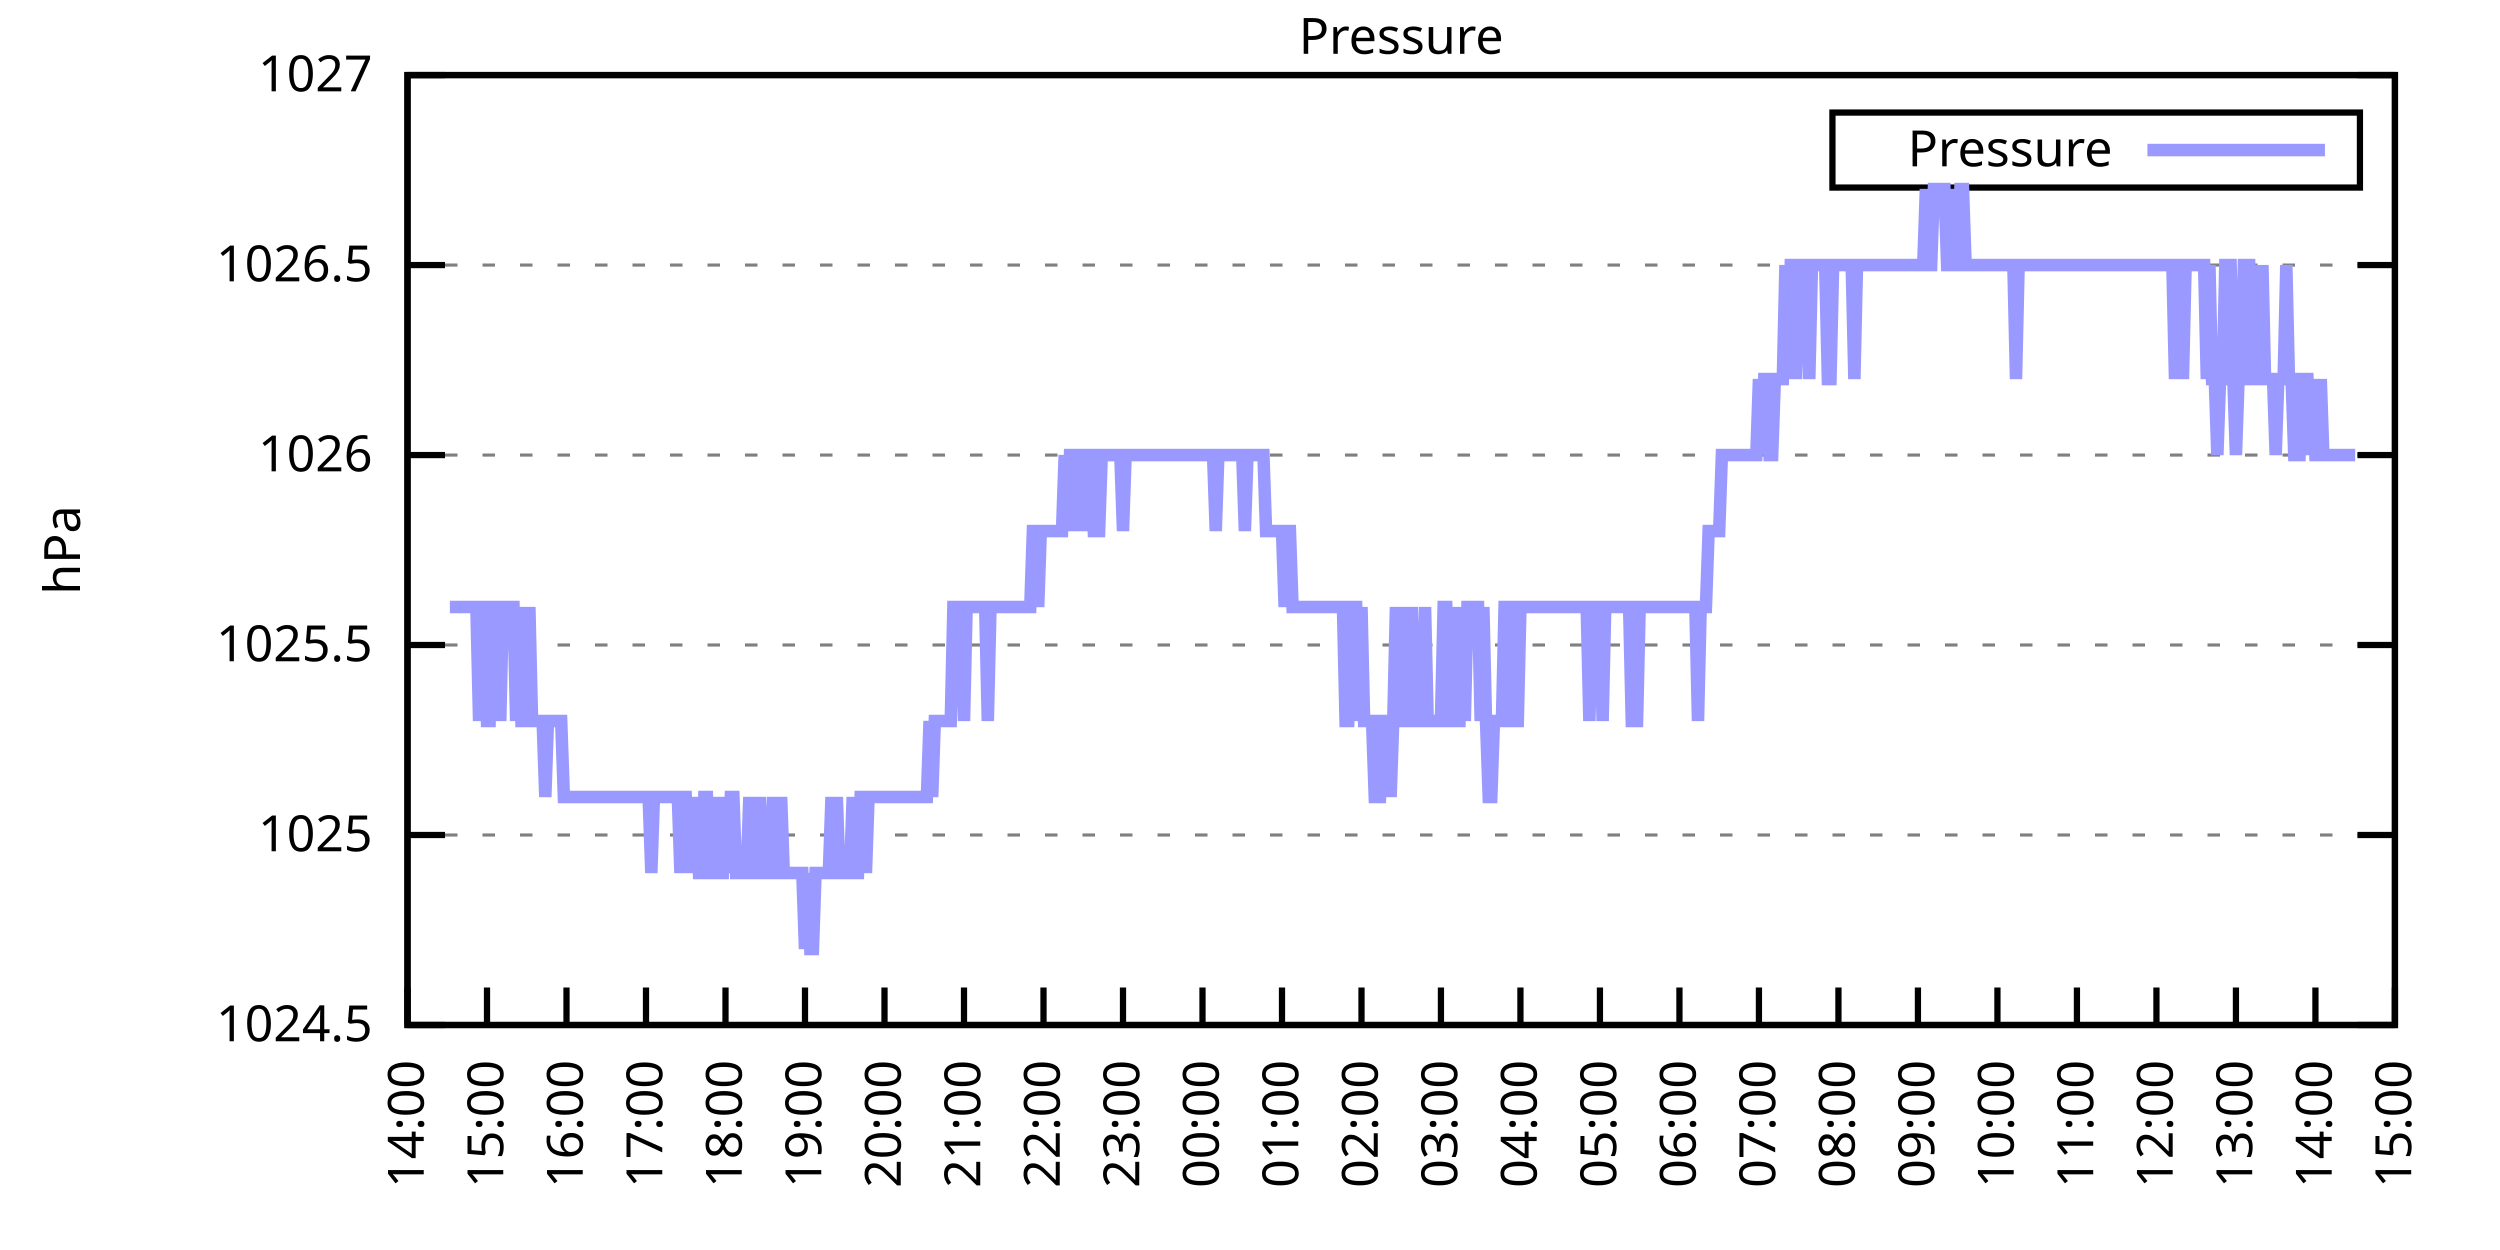
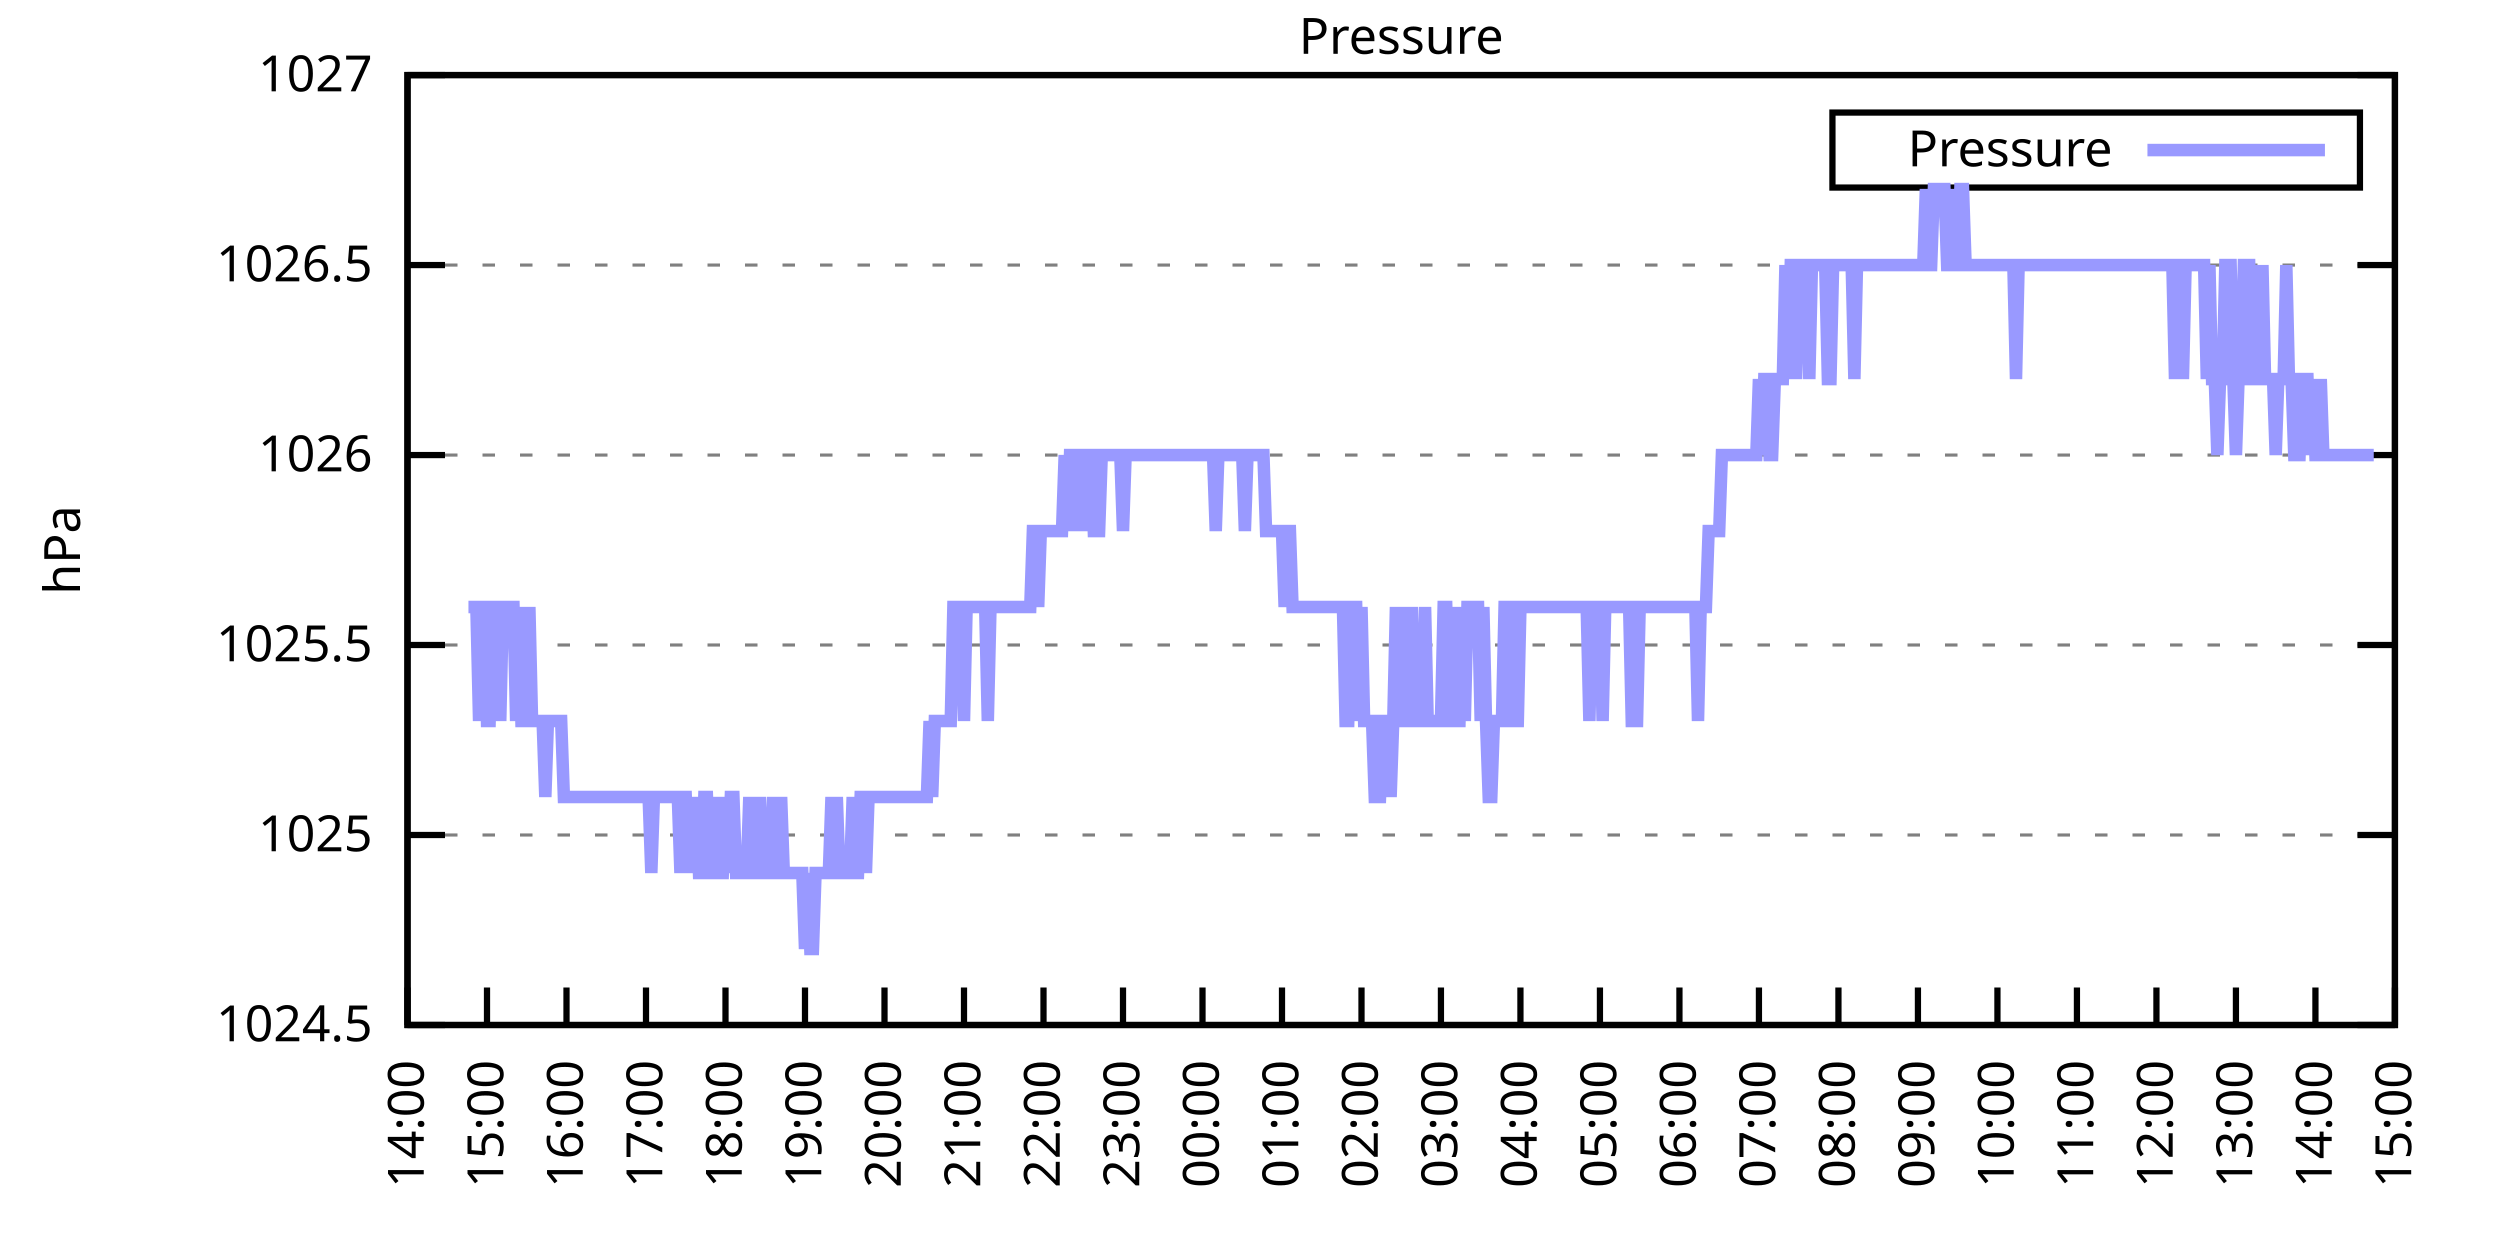
<svg xmlns="http://www.w3.org/2000/svg" xmlns:xlink="http://www.w3.org/1999/xlink" width="400" height="200" viewBox="0 0 400 200">
  <g id="gnuplot_canvas">
    <rect x="0" y="0" width="400" height="200" fill="none" />
    <defs>
      <circle id="gpDot" r="0.5" stroke-width="0.5" stroke="currentColor" />
      <path id="gpPt0" stroke-width="0.333" stroke="currentColor" d="M-1,0 h2 M0,-1 v2" />
      <path id="gpPt1" stroke-width="0.333" stroke="currentColor" d="M-1,-1 L1,1 M1,-1 L-1,1" />
      <path id="gpPt2" stroke-width="0.333" stroke="currentColor" d="M-1,0 L1,0 M0,-1 L0,1 M-1,-1 L1,1 M-1,1 L1,-1" />
      <rect id="gpPt3" stroke-width="0.333" stroke="currentColor" x="-1" y="-1" width="2" height="2" />
      <rect id="gpPt4" stroke-width="0.333" stroke="currentColor" fill="currentColor" x="-1" y="-1" width="2" height="2" />
      <circle id="gpPt5" stroke-width="0.333" stroke="currentColor" cx="0" cy="0" r="1" />
      <use xlink:href="#gpPt5" id="gpPt6" fill="currentColor" stroke="none" />
      <path id="gpPt7" stroke-width="0.333" stroke="currentColor" d="M0,-1.33 L-1.33,0.67 L1.33,0.67 z" />
      <use xlink:href="#gpPt7" id="gpPt8" fill="currentColor" stroke="none" />
      <use xlink:href="#gpPt7" id="gpPt9" stroke="currentColor" transform="rotate(180)" />
      <use xlink:href="#gpPt9" id="gpPt10" fill="currentColor" stroke="none" />
      <use xlink:href="#gpPt3" id="gpPt11" stroke="currentColor" transform="rotate(45)" />
      <use xlink:href="#gpPt11" id="gpPt12" fill="currentColor" stroke="none" />
      <path id="gpPt13" stroke-width="0.333" stroke="currentColor" d="M0,1.330 L1.265,0.411 L0.782,-1.067 L-0.782,-1.076 L-1.265,0.411 z" />
      <use xlink:href="#gpPt13" id="gpPt14" fill="currentColor" stroke="none" />
      <filter id="textbox" filterUnits="objectBoundingBox" x="0" y="0" height="1" width="1">
        <feFlood flood-color="white" flood-opacity="1" result="bgnd" />
        <feComposite in="SourceGraphic" in2="bgnd" operator="atop" />
      </filter>
      <filter id="greybox" filterUnits="objectBoundingBox" x="0" y="0" height="1" width="1">
        <feFlood flood-color="lightgrey" flood-opacity="1" result="grey" />
        <feComposite in="SourceGraphic" in2="grey" operator="atop" />
      </filter>
    </defs>
    <g fill="none" color="white" stroke="currentColor" stroke-width="1.00" stroke-linecap="butt" stroke-linejoin="miter">
</g>
    <g fill="none" color="black" stroke="currentColor" stroke-width="1.00" stroke-linecap="butt" stroke-linejoin="miter">
      <g stroke="none" shape-rendering="crispEdges">
        <polygon fill="rgb(255, 255, 255)" points="65.20,164.00 383.18,164.00 383.18,12.02 65.20,12.02 " />
      </g>
    </g>
    <g fill="none" color="black" stroke="currentColor" stroke-width="1.00" stroke-linecap="butt" stroke-linejoin="miter">
</g>
    <g fill="none" color="black" stroke="black" stroke-width="0.50" stroke-linecap="butt" stroke-linejoin="miter">
</g>
    <g fill="none" color="gray" stroke="currentColor" stroke-width="0.50" stroke-linecap="butt" stroke-linejoin="miter">
      <path stroke="gray" stroke-dasharray="2,4" class="gridline" d="M65.20,164.00 L383.19,164.00  " />
    </g>
    <g fill="none" color="gray" stroke="gray" stroke-width="1.00" stroke-linecap="butt" stroke-linejoin="miter">
</g>
    <g fill="none" color="black" stroke="currentColor" stroke-width="1.00" stroke-linecap="butt" stroke-linejoin="miter">
      <path stroke="black" d="M65.20,164.00 L71.20,164.00 M383.19,164.00 L377.19,164.00  " />
      <g transform="translate(59.60,166.60)" stroke="none" fill="black" font-family="Sans" font-size="8.00" text-anchor="end">
        <text>
          <tspan font-family="Sans"> 1024.5</tspan>
        </text>
      </g>
    </g>
    <g fill="none" color="black" stroke="currentColor" stroke-width="1.00" stroke-linecap="butt" stroke-linejoin="miter">
</g>
    <g fill="none" color="black" stroke="black" stroke-width="0.50" stroke-linecap="butt" stroke-linejoin="miter">
</g>
    <g fill="none" color="gray" stroke="currentColor" stroke-width="0.50" stroke-linecap="butt" stroke-linejoin="miter">
      <path stroke="gray" stroke-dasharray="2,4" class="gridline" d="M65.20,133.60 L383.19,133.60  " />
    </g>
    <g fill="none" color="gray" stroke="gray" stroke-width="1.00" stroke-linecap="butt" stroke-linejoin="miter">
</g>
    <g fill="none" color="black" stroke="currentColor" stroke-width="1.00" stroke-linecap="butt" stroke-linejoin="miter">
      <path stroke="black" d="M65.20,133.60 L71.20,133.60 M383.19,133.60 L377.19,133.60  " />
      <g transform="translate(59.60,136.20)" stroke="none" fill="black" font-family="Sans" font-size="8.00" text-anchor="end">
        <text>
          <tspan font-family="Sans"> 1025</tspan>
        </text>
      </g>
    </g>
    <g fill="none" color="black" stroke="currentColor" stroke-width="1.00" stroke-linecap="butt" stroke-linejoin="miter">
</g>
    <g fill="none" color="black" stroke="black" stroke-width="0.50" stroke-linecap="butt" stroke-linejoin="miter">
</g>
    <g fill="none" color="gray" stroke="currentColor" stroke-width="0.50" stroke-linecap="butt" stroke-linejoin="miter">
      <path stroke="gray" stroke-dasharray="2,4" class="gridline" d="M65.20,103.20 L383.19,103.20  " />
    </g>
    <g fill="none" color="gray" stroke="gray" stroke-width="1.00" stroke-linecap="butt" stroke-linejoin="miter">
</g>
    <g fill="none" color="black" stroke="currentColor" stroke-width="1.00" stroke-linecap="butt" stroke-linejoin="miter">
      <path stroke="black" d="M65.20,103.20 L71.20,103.20 M383.19,103.20 L377.19,103.20  " />
      <g transform="translate(59.60,105.80)" stroke="none" fill="black" font-family="Sans" font-size="8.00" text-anchor="end">
        <text>
          <tspan font-family="Sans"> 1025.5</tspan>
        </text>
      </g>
    </g>
    <g fill="none" color="black" stroke="currentColor" stroke-width="1.00" stroke-linecap="butt" stroke-linejoin="miter">
</g>
    <g fill="none" color="black" stroke="black" stroke-width="0.50" stroke-linecap="butt" stroke-linejoin="miter">
</g>
    <g fill="none" color="gray" stroke="currentColor" stroke-width="0.50" stroke-linecap="butt" stroke-linejoin="miter">
      <path stroke="gray" stroke-dasharray="2,4" class="gridline" d="M65.20,72.81 L383.19,72.81  " />
    </g>
    <g fill="none" color="gray" stroke="gray" stroke-width="1.00" stroke-linecap="butt" stroke-linejoin="miter">
</g>
    <g fill="none" color="black" stroke="currentColor" stroke-width="1.00" stroke-linecap="butt" stroke-linejoin="miter">
      <path stroke="black" d="M65.20,72.81 L71.20,72.81 M383.19,72.81 L377.19,72.81  " />
      <g transform="translate(59.60,75.41)" stroke="none" fill="black" font-family="Sans" font-size="8.00" text-anchor="end">
        <text>
          <tspan font-family="Sans"> 1026</tspan>
        </text>
      </g>
    </g>
    <g fill="none" color="black" stroke="currentColor" stroke-width="1.00" stroke-linecap="butt" stroke-linejoin="miter">
</g>
    <g fill="none" color="black" stroke="black" stroke-width="0.50" stroke-linecap="butt" stroke-linejoin="miter">
</g>
    <g fill="none" color="gray" stroke="currentColor" stroke-width="0.50" stroke-linecap="butt" stroke-linejoin="miter">
      <path stroke="gray" stroke-dasharray="2,4" class="gridline" d="M65.20,42.41 L383.19,42.41  " />
    </g>
    <g fill="none" color="gray" stroke="gray" stroke-width="1.00" stroke-linecap="butt" stroke-linejoin="miter">
</g>
    <g fill="none" color="black" stroke="currentColor" stroke-width="1.00" stroke-linecap="butt" stroke-linejoin="miter">
      <path stroke="black" d="M65.20,42.41 L71.20,42.41 M383.19,42.41 L377.19,42.41  " />
      <g transform="translate(59.60,45.01)" stroke="none" fill="black" font-family="Sans" font-size="8.00" text-anchor="end">
        <text>
          <tspan font-family="Sans"> 1026.5</tspan>
        </text>
      </g>
    </g>
    <g fill="none" color="black" stroke="currentColor" stroke-width="1.00" stroke-linecap="butt" stroke-linejoin="miter">
</g>
    <g fill="none" color="black" stroke="black" stroke-width="0.50" stroke-linecap="butt" stroke-linejoin="miter">
</g>
    <g fill="none" color="gray" stroke="currentColor" stroke-width="0.50" stroke-linecap="butt" stroke-linejoin="miter">
      <path stroke="gray" stroke-dasharray="2,4" class="gridline" d="M65.20,12.01 L383.19,12.01  " />
    </g>
    <g fill="none" color="gray" stroke="gray" stroke-width="1.00" stroke-linecap="butt" stroke-linejoin="miter">
</g>
    <g fill="none" color="black" stroke="currentColor" stroke-width="1.00" stroke-linecap="butt" stroke-linejoin="miter">
      <path stroke="black" d="M65.20,12.01 L71.20,12.01 M383.19,12.01 L377.19,12.01  " />
      <g transform="translate(59.60,14.61)" stroke="none" fill="black" font-family="Sans" font-size="8.00" text-anchor="end">
        <text>
          <tspan font-family="Sans"> 1027</tspan>
        </text>
      </g>
    </g>
    <g fill="none" color="black" stroke="currentColor" stroke-width="1.00" stroke-linecap="butt" stroke-linejoin="miter">
      <path stroke="black" d="M65.20,164.00 L65.20,158.00  " />
      <g transform="translate(67.80,169.60) rotate(270.00)" stroke="none" fill="black" font-family="Sans" font-size="8.00" text-anchor="end">
        <text>
          <tspan font-family="Sans">14:00</tspan>
        </text>
      </g>
    </g>
    <g fill="none" color="black" stroke="currentColor" stroke-width="1.00" stroke-linecap="butt" stroke-linejoin="miter">
      <path stroke="black" d="M77.92,164.00 L77.92,158.00  " />
      <g transform="translate(80.52,169.60) rotate(270.00)" stroke="none" fill="black" font-family="Sans" font-size="8.00" text-anchor="end">
        <text>
          <tspan font-family="Sans">15:00</tspan>
        </text>
      </g>
    </g>
    <g fill="none" color="black" stroke="currentColor" stroke-width="1.00" stroke-linecap="butt" stroke-linejoin="miter">
      <path stroke="black" d="M90.64,164.00 L90.64,158.00  " />
      <g transform="translate(93.24,169.60) rotate(270.00)" stroke="none" fill="black" font-family="Sans" font-size="8.00" text-anchor="end">
        <text>
          <tspan font-family="Sans">16:00</tspan>
        </text>
      </g>
    </g>
    <g fill="none" color="black" stroke="currentColor" stroke-width="1.00" stroke-linecap="butt" stroke-linejoin="miter">
      <path stroke="black" d="M103.36,164.00 L103.36,158.00  " />
      <g transform="translate(105.96,169.60) rotate(270.00)" stroke="none" fill="black" font-family="Sans" font-size="8.00" text-anchor="end">
        <text>
          <tspan font-family="Sans">17:00</tspan>
        </text>
      </g>
    </g>
    <g fill="none" color="black" stroke="currentColor" stroke-width="1.00" stroke-linecap="butt" stroke-linejoin="miter">
      <path stroke="black" d="M116.08,164.00 L116.08,158.00  " />
      <g transform="translate(118.68,169.60) rotate(270.00)" stroke="none" fill="black" font-family="Sans" font-size="8.00" text-anchor="end">
        <text>
          <tspan font-family="Sans">18:00</tspan>
        </text>
      </g>
    </g>
    <g fill="none" color="black" stroke="currentColor" stroke-width="1.00" stroke-linecap="butt" stroke-linejoin="miter">
      <path stroke="black" d="M128.80,164.00 L128.80,158.00  " />
      <g transform="translate(131.40,169.60) rotate(270.00)" stroke="none" fill="black" font-family="Sans" font-size="8.00" text-anchor="end">
        <text>
          <tspan font-family="Sans">19:00</tspan>
        </text>
      </g>
    </g>
    <g fill="none" color="black" stroke="currentColor" stroke-width="1.00" stroke-linecap="butt" stroke-linejoin="miter">
      <path stroke="black" d="M141.52,164.00 L141.52,158.00  " />
      <g transform="translate(144.12,169.60) rotate(270.00)" stroke="none" fill="black" font-family="Sans" font-size="8.00" text-anchor="end">
        <text>
          <tspan font-family="Sans">20:00</tspan>
        </text>
      </g>
    </g>
    <g fill="none" color="black" stroke="currentColor" stroke-width="1.00" stroke-linecap="butt" stroke-linejoin="miter">
      <path stroke="black" d="M154.24,164.00 L154.24,158.00  " />
      <g transform="translate(156.84,169.60) rotate(270.00)" stroke="none" fill="black" font-family="Sans" font-size="8.00" text-anchor="end">
        <text>
          <tspan font-family="Sans">21:00</tspan>
        </text>
      </g>
    </g>
    <g fill="none" color="black" stroke="currentColor" stroke-width="1.00" stroke-linecap="butt" stroke-linejoin="miter">
      <path stroke="black" d="M166.96,164.00 L166.96,158.00  " />
      <g transform="translate(169.56,169.60) rotate(270.00)" stroke="none" fill="black" font-family="Sans" font-size="8.00" text-anchor="end">
        <text>
          <tspan font-family="Sans">22:00</tspan>
        </text>
      </g>
    </g>
    <g fill="none" color="black" stroke="currentColor" stroke-width="1.00" stroke-linecap="butt" stroke-linejoin="miter">
      <path stroke="black" d="M179.68,164.00 L179.68,158.00  " />
      <g transform="translate(182.28,169.60) rotate(270.00)" stroke="none" fill="black" font-family="Sans" font-size="8.00" text-anchor="end">
        <text>
          <tspan font-family="Sans">23:00</tspan>
        </text>
      </g>
    </g>
    <g fill="none" color="black" stroke="currentColor" stroke-width="1.00" stroke-linecap="butt" stroke-linejoin="miter">
      <path stroke="black" d="M192.40,164.00 L192.40,158.00  " />
      <g transform="translate(195.00,169.60) rotate(270.00)" stroke="none" fill="black" font-family="Sans" font-size="8.00" text-anchor="end">
        <text>
          <tspan font-family="Sans">00:00</tspan>
        </text>
      </g>
    </g>
    <g fill="none" color="black" stroke="currentColor" stroke-width="1.00" stroke-linecap="butt" stroke-linejoin="miter">
      <path stroke="black" d="M205.12,164.00 L205.12,158.00  " />
      <g transform="translate(207.72,169.60) rotate(270.00)" stroke="none" fill="black" font-family="Sans" font-size="8.00" text-anchor="end">
        <text>
          <tspan font-family="Sans">01:00</tspan>
        </text>
      </g>
    </g>
    <g fill="none" color="black" stroke="currentColor" stroke-width="1.00" stroke-linecap="butt" stroke-linejoin="miter">
      <path stroke="black" d="M217.84,164.00 L217.84,158.00  " />
      <g transform="translate(220.44,169.60) rotate(270.00)" stroke="none" fill="black" font-family="Sans" font-size="8.00" text-anchor="end">
        <text>
          <tspan font-family="Sans">02:00</tspan>
        </text>
      </g>
    </g>
    <g fill="none" color="black" stroke="currentColor" stroke-width="1.00" stroke-linecap="butt" stroke-linejoin="miter">
      <path stroke="black" d="M230.55,164.00 L230.55,158.00  " />
      <g transform="translate(233.15,169.60) rotate(270.00)" stroke="none" fill="black" font-family="Sans" font-size="8.00" text-anchor="end">
        <text>
          <tspan font-family="Sans">03:00</tspan>
        </text>
      </g>
    </g>
    <g fill="none" color="black" stroke="currentColor" stroke-width="1.00" stroke-linecap="butt" stroke-linejoin="miter">
      <path stroke="black" d="M243.27,164.00 L243.27,158.00  " />
      <g transform="translate(245.87,169.60) rotate(270.00)" stroke="none" fill="black" font-family="Sans" font-size="8.00" text-anchor="end">
        <text>
          <tspan font-family="Sans">04:00</tspan>
        </text>
      </g>
    </g>
    <g fill="none" color="black" stroke="currentColor" stroke-width="1.00" stroke-linecap="butt" stroke-linejoin="miter">
      <path stroke="black" d="M255.99,164.00 L255.99,158.00  " />
      <g transform="translate(258.59,169.60) rotate(270.00)" stroke="none" fill="black" font-family="Sans" font-size="8.00" text-anchor="end">
        <text>
          <tspan font-family="Sans">05:00</tspan>
        </text>
      </g>
    </g>
    <g fill="none" color="black" stroke="currentColor" stroke-width="1.00" stroke-linecap="butt" stroke-linejoin="miter">
      <path stroke="black" d="M268.71,164.00 L268.71,158.00  " />
      <g transform="translate(271.31,169.60) rotate(270.00)" stroke="none" fill="black" font-family="Sans" font-size="8.00" text-anchor="end">
        <text>
          <tspan font-family="Sans">06:00</tspan>
        </text>
      </g>
    </g>
    <g fill="none" color="black" stroke="currentColor" stroke-width="1.00" stroke-linecap="butt" stroke-linejoin="miter">
      <path stroke="black" d="M281.43,164.00 L281.43,158.00  " />
      <g transform="translate(284.03,169.60) rotate(270.00)" stroke="none" fill="black" font-family="Sans" font-size="8.00" text-anchor="end">
        <text>
          <tspan font-family="Sans">07:00</tspan>
        </text>
      </g>
    </g>
    <g fill="none" color="black" stroke="currentColor" stroke-width="1.00" stroke-linecap="butt" stroke-linejoin="miter">
      <path stroke="black" d="M294.15,164.00 L294.15,158.00  " />
      <g transform="translate(296.75,169.60) rotate(270.00)" stroke="none" fill="black" font-family="Sans" font-size="8.00" text-anchor="end">
        <text>
          <tspan font-family="Sans">08:00</tspan>
        </text>
      </g>
    </g>
    <g fill="none" color="black" stroke="currentColor" stroke-width="1.00" stroke-linecap="butt" stroke-linejoin="miter">
      <path stroke="black" d="M306.87,164.00 L306.87,158.00  " />
      <g transform="translate(309.47,169.60) rotate(270.00)" stroke="none" fill="black" font-family="Sans" font-size="8.00" text-anchor="end">
        <text>
          <tspan font-family="Sans">09:00</tspan>
        </text>
      </g>
    </g>
    <g fill="none" color="black" stroke="currentColor" stroke-width="1.00" stroke-linecap="butt" stroke-linejoin="miter">
      <path stroke="black" d="M319.59,164.00 L319.59,158.00  " />
      <g transform="translate(322.19,169.60) rotate(270.00)" stroke="none" fill="black" font-family="Sans" font-size="8.00" text-anchor="end">
        <text>
          <tspan font-family="Sans">10:00</tspan>
        </text>
      </g>
    </g>
    <g fill="none" color="black" stroke="currentColor" stroke-width="1.00" stroke-linecap="butt" stroke-linejoin="miter">
      <path stroke="black" d="M332.31,164.00 L332.31,158.00  " />
      <g transform="translate(334.91,169.60) rotate(270.00)" stroke="none" fill="black" font-family="Sans" font-size="8.00" text-anchor="end">
        <text>
          <tspan font-family="Sans">11:00</tspan>
        </text>
      </g>
    </g>
    <g fill="none" color="black" stroke="currentColor" stroke-width="1.00" stroke-linecap="butt" stroke-linejoin="miter">
      <path stroke="black" d="M345.03,164.00 L345.03,158.00  " />
      <g transform="translate(347.63,169.60) rotate(270.00)" stroke="none" fill="black" font-family="Sans" font-size="8.00" text-anchor="end">
        <text>
          <tspan font-family="Sans">12:00</tspan>
        </text>
      </g>
    </g>
    <g fill="none" color="black" stroke="currentColor" stroke-width="1.00" stroke-linecap="butt" stroke-linejoin="miter">
      <path stroke="black" d="M357.75,164.00 L357.75,158.00  " />
      <g transform="translate(360.35,169.60) rotate(270.00)" stroke="none" fill="black" font-family="Sans" font-size="8.00" text-anchor="end">
        <text>
          <tspan font-family="Sans">13:00</tspan>
        </text>
      </g>
    </g>
    <g fill="none" color="black" stroke="currentColor" stroke-width="1.00" stroke-linecap="butt" stroke-linejoin="miter">
      <path stroke="black" d="M370.47,164.00 L370.47,158.00  " />
      <g transform="translate(373.07,169.60) rotate(270.00)" stroke="none" fill="black" font-family="Sans" font-size="8.00" text-anchor="end">
        <text>
          <tspan font-family="Sans">14:00</tspan>
        </text>
      </g>
    </g>
    <g fill="none" color="black" stroke="currentColor" stroke-width="1.00" stroke-linecap="butt" stroke-linejoin="miter">
      <path stroke="black" d="M383.19,164.00 L383.19,158.00  " />
      <g transform="translate(385.79,169.60) rotate(270.00)" stroke="none" fill="black" font-family="Sans" font-size="8.00" text-anchor="end">
        <text>
          <tspan font-family="Sans">15:00</tspan>
        </text>
      </g>
    </g>
    <g fill="none" color="black" stroke="currentColor" stroke-width="1.00" stroke-linecap="butt" stroke-linejoin="miter">
</g>
    <g fill="none" color="black" stroke="currentColor" stroke-width="1.00" stroke-linecap="butt" stroke-linejoin="miter">
      <path stroke="black" d="M65.20,12.01 L65.20,164.00 L383.19,164.00 L383.19,12.01 L65.20,12.01 Z  " />
    </g>
    <g fill="none" color="black" stroke="currentColor" stroke-width="1.00" stroke-linecap="butt" stroke-linejoin="miter">
</g>
    <g fill="none" color="black" stroke="currentColor" stroke-width="1.00" stroke-linecap="butt" stroke-linejoin="miter">
      <path stroke="black" d="M293.19,30.01 L293.19,18.01 L377.59,18.01 L377.59,30.01 L293.19,30.01 Z  " />
    </g>
    <g id="Pressure_plot_1">
      <g fill="none" color="white" stroke="black" stroke-width="2.00" stroke-linecap="butt" stroke-linejoin="miter">
</g>
      <g fill="none" color="black" stroke="currentColor" stroke-width="2.00" stroke-linecap="butt" stroke-linejoin="miter">
        <g transform="translate(337.99,26.61)" stroke="none" fill="black" font-family="Sans" font-size="8.00" text-anchor="end">
          <text>
            <tspan font-family="Sans">Pressure</tspan>
          </text>
        </g>
      </g>
      <g fill="none" color="black" stroke="currentColor" stroke-width="2.00" stroke-linecap="butt" stroke-linejoin="miter">
-         <path stroke="rgb(153, 153, 255)" d="M343.59,24.01 L371.99,24.01 M71.98,97.12 L72.41,97.12 L72.83,97.12 L73.26,97.12 L73.68,97.12 L74.10,97.12   L74.53,97.12 L74.95,97.12 L75.38,97.12 L75.80,97.12 L76.22,97.12 L76.65,115.36 L77.07,97.12 L77.50,97.12   L77.92,115.36 L78.34,115.36 L78.77,97.12 L79.19,97.12 L79.62,97.12 L80.04,115.36 L80.46,97.12 L80.89,97.12   L81.31,97.12 L81.74,97.12 L82.16,97.12 L82.58,115.36 L83.01,97.12 L83.43,115.36 L83.86,115.36 L84.28,115.36   L84.70,97.12 L85.13,115.36 L85.55,115.36 L85.98,115.36 L86.40,115.36 L86.82,115.36 L87.25,127.52 L87.67,115.36   L88.10,115.36 L88.52,115.36 L88.94,115.36 L89.37,115.36 L89.79,115.36 L90.22,127.52 L90.64,127.52 L91.06,127.52   L91.49,127.52 L91.91,127.52 L92.34,127.52 L92.76,127.52 L93.18,127.52 L93.61,127.52 L94.03,127.52 L94.46,127.52   L94.88,127.52 L95.30,127.52 L95.73,127.52 L96.15,127.52 L96.58,127.52 L97.00,127.52 L97.42,127.52 L97.85,127.52   L98.27,127.52 L98.69,127.52 L99.12,127.52 L99.54,127.52 L99.97,127.52 L100.39,127.52 L100.81,127.52 L101.24,127.52   L101.66,127.52 L102.09,127.52 L102.51,127.52 L102.93,127.52 L103.36,127.52 L103.78,127.52 L104.21,139.68 L104.63,127.52   L105.05,127.52 L105.48,127.52 L105.90,127.52 L106.33,127.52 L106.75,127.52 L107.17,127.52 L107.60,127.52 L108.02,127.52   L108.45,127.52 L108.87,139.68 L109.29,127.52 L109.72,127.52 L110.14,139.68 L110.57,127.52 L110.99,139.68 L111.41,127.52   L111.84,139.68 L112.26,139.68 L112.69,127.52 L113.11,127.52 L113.53,139.68 L113.96,139.68 L114.38,127.52 L114.81,139.68   L115.23,139.68 L115.65,139.68 L116.08,127.52 L116.50,139.68 L116.93,127.52 L117.35,127.52 L117.77,139.68 L118.20,139.68   L118.62,139.68 L119.05,139.68 L119.47,139.68 L119.89,127.52 L120.32,139.68 L120.74,139.68 L121.17,139.68 L121.59,127.52   L122.01,139.68 L122.44,139.68 L122.86,139.68 L123.29,139.68 L123.71,127.52 L124.13,139.68 L124.56,139.68 L124.98,127.52   L125.41,139.68 L125.83,139.68 L126.25,139.68 L126.68,139.68 L127.10,139.68 L127.53,139.68 L127.95,139.68 L128.37,139.68   L128.80,151.84 L129.22,139.68 L129.65,151.84 L130.07,151.84 L130.49,139.68 L130.92,139.68 L131.34,139.68 L131.77,139.68   L132.19,139.68 L132.61,139.68 L133.04,127.52 L133.46,139.68 L133.89,127.52 L134.31,139.68 L134.73,139.68 L135.16,139.68   L135.58,139.68 L136.01,139.68 L136.43,127.52 L136.85,139.68 L137.28,139.68 L137.70,127.52 L138.13,127.52 L138.55,139.68   L138.97,127.52 L139.40,127.52 L139.82,127.52 L140.25,127.52 L140.67,127.52 L141.09,127.52 L141.52,127.52 L141.94,127.52   L142.37,127.52 L142.79,127.52 L143.21,127.52 L143.64,127.52 L144.06,127.52 L144.49,127.52 L144.91,127.52 L145.33,127.52   L145.76,127.52 L146.18,127.52 L146.61,127.52 L147.03,127.52 L147.45,127.52 L147.88,127.52 L148.30,127.52 L148.73,115.36   L149.15,127.52 L149.57,115.36 L150.00,115.36 L150.42,115.36 L150.85,115.36 L151.27,115.36 L151.69,115.36 L152.12,115.36   L152.54,97.12 L152.97,97.12 L153.39,97.12 L153.81,97.12 L154.24,115.36 L154.66,97.12 L155.09,97.12 L155.51,97.12   L155.93,97.12 L156.36,97.12 L156.78,97.12 L157.21,97.12 L157.63,97.12 L158.05,115.36 L158.48,97.12 L158.90,97.12   L159.33,97.12 L159.75,97.12 L160.17,97.12 L160.60,97.12 L161.02,97.12 L161.44,97.12 L161.87,97.12 L162.29,97.12   L162.72,97.12 L163.14,97.12 L163.56,97.12 L163.99,97.12 L164.41,97.12 L164.84,97.12 L165.26,84.97 L165.68,84.97   L166.11,97.12 L166.53,84.97 L166.96,84.97 L167.38,84.97 L167.80,84.97 L168.23,84.97 L168.65,84.97 L169.08,84.97   L169.50,84.97 L169.92,84.97 L170.35,72.81 L170.77,84.97 L171.20,72.81 L171.62,72.81 L172.04,84.97 L172.47,72.81   L172.89,72.81 L173.32,72.81 L173.74,84.97 L174.16,72.81 L174.59,72.81 L175.01,84.97 L175.44,84.97 L175.86,84.97   L176.28,72.81 L176.71,72.81 L177.13,72.81 L177.56,72.81 L177.98,72.81 L178.40,72.81 L178.83,72.81 L179.25,72.81   L179.68,84.97 L180.10,72.81 L180.52,72.81 L180.95,72.81 L181.37,72.81 L181.80,72.81 L182.22,72.81 L182.64,72.81   L183.07,72.81 L183.49,72.81 L183.92,72.81 L184.34,72.81 L184.76,72.81 L185.19,72.81 L185.61,72.81 L186.04,72.81   L186.46,72.81 L186.88,72.81 L187.31,72.81 L187.73,72.81 L188.16,72.81 L188.58,72.81 L189.00,72.81 L189.43,72.81   L189.85,72.81 L190.28,72.81 L190.70,72.81 L191.12,72.81 L191.55,72.81 L191.97,72.81 L192.40,72.81 L192.82,72.81   L193.24,72.81 L193.67,72.81 L194.09,72.81 L194.52,84.97 L194.94,72.81 L195.36,72.81 L195.79,72.81 L196.21,72.81   L196.64,72.81 L197.06,72.81 L197.48,72.81 L197.91,72.81 L198.33,72.81 L198.76,72.81 L199.18,84.97 L199.60,72.81   L200.03,72.81 L200.45,72.81 L200.88,72.81 L201.30,72.81 L201.72,72.81 L202.15,72.81 L202.57,84.97 L203.00,84.97   L203.42,84.97 L203.84,84.97 L204.27,84.97 L204.69,84.97 L205.12,84.97 L205.54,97.12 L205.96,84.97 L206.39,84.97   L206.81,97.12 L207.24,97.12 L207.66,97.12 L208.08,97.12 L208.51,97.12 L208.93,97.12 L209.36,97.12 L209.78,97.12   L210.20,97.12 L210.63,97.12 L211.05,97.12 L211.48,97.12 L211.90,97.12 L212.32,97.12 L212.75,97.12 L213.17,97.12   L213.60,97.12 L214.02,97.12 L214.44,97.12 L214.87,97.12 L215.29,115.36 L215.72,115.36 L216.14,97.12 L216.56,97.12   L216.99,97.12 L217.41,115.36 L217.84,97.12 L218.26,115.36 L218.68,115.36 L219.11,115.36 L219.53,115.36 L219.96,127.52   L220.38,127.52 L220.80,127.52 L221.23,115.36 L221.65,115.36 L222.08,115.36 L222.50,127.52 L222.92,115.36 L223.35,97.12   L223.77,115.36 L224.20,115.36 L224.62,115.36 L225.04,97.12 L225.47,115.36 L225.89,97.12 L226.31,115.36 L226.74,115.36   L227.16,115.36 L227.59,115.36 L228.01,97.12 L228.43,115.36 L228.86,115.36 L229.28,115.36 L229.71,115.36 L230.13,115.36   L230.55,115.36 L230.98,97.12 L231.40,97.12 L231.83,115.36 L232.25,115.36 L232.67,97.12 L233.10,115.36 L233.52,115.36   L233.95,97.12 L234.37,115.36 L234.79,97.12 L235.22,97.12 L235.64,97.12 L236.07,97.12 L236.49,97.12 L236.91,115.36   L237.34,97.12 L237.76,115.36 L238.19,127.52 L238.61,127.52 L239.03,115.36 L239.46,115.36 L239.88,115.36 L240.31,115.36   L240.73,97.12 L241.15,97.12 L241.58,97.12 L242.00,115.36 L242.43,115.36 L242.85,115.36 L243.27,97.12 L243.70,97.12   L244.12,97.12 L244.55,97.12 L244.97,97.12 L245.39,97.12 L245.82,97.12 L246.24,97.12 L246.67,97.12 L247.09,97.12   L247.51,97.12 L247.94,97.12 L248.36,97.12 L248.79,97.12 L249.21,97.12 L249.63,97.12 L250.06,97.12 L250.48,97.12   L250.91,97.12 L251.33,97.12 L251.75,97.12 L252.18,97.12 L252.60,97.12 L253.03,97.12 L253.45,97.12 L253.87,97.12   L254.30,115.36 L254.72,97.12 L255.15,97.12 L255.57,97.12 L255.99,97.12 L256.42,115.36 L256.84,97.12 L257.27,97.12   L257.69,97.12 L258.11,97.12 L258.54,97.12 L258.96,97.12 L259.39,97.12 L259.81,97.12 L260.23,97.12 L260.66,97.12   L261.08,115.36 L261.51,115.36 L261.93,115.36 L262.35,97.12 L262.78,97.12 L263.20,97.12 L263.63,97.12 L264.05,97.12   L264.47,97.12 L264.90,97.12 L265.32,97.12 L265.75,97.12 L266.17,97.12 L266.59,97.12 L267.02,97.12 L267.44,97.12   L267.87,97.12 L268.29,97.12 L268.71,97.12 L269.14,97.12 L269.56,97.12 L269.99,97.12 L270.41,97.12 L270.83,97.12   L271.26,97.12 L271.68,115.36 L272.11,97.12 L272.53,97.12 L272.95,97.12 L273.38,84.97 L273.80,84.97 L274.23,84.97   L274.65,84.97 L275.07,84.97 L275.50,72.81 L275.92,72.81 L276.35,72.81 L276.77,72.81 L277.19,72.81 L277.62,72.81   L278.04,72.81 L278.47,72.81 L278.89,72.81 L279.31,72.81 L279.74,72.81 L280.16,72.81 L280.59,72.81 L281.01,72.81   L281.43,60.65 L281.86,72.81 L282.28,60.65 L282.71,60.65 L283.13,72.81 L283.55,72.81 L283.98,60.65 L284.40,60.65   L284.83,60.65 L285.25,60.65 L285.67,42.41 L286.10,60.65 L286.52,42.41 L286.95,42.41 L287.37,60.65 L287.79,42.41   L288.22,42.41 L288.64,42.41 L289.06,42.41 L289.49,60.65 L289.91,42.41 L290.34,42.41 L290.76,42.41 L291.18,42.41   L291.61,42.41 L292.03,42.41 L292.46,60.65 L292.88,60.65 L293.30,42.41 L293.73,42.41 L294.15,42.41 L294.58,42.41   L295.00,42.41 L295.42,42.41 L295.85,42.41 L296.27,42.41 L296.70,60.65 L297.12,42.41 L297.54,42.41 L297.97,42.41   L298.39,42.41 L298.82,42.41 L299.24,42.41 L299.66,42.41 L300.09,42.41 L300.51,42.41 L300.94,42.41 L301.36,42.41   L301.78,42.41 L302.21,42.41 L302.63,42.41 L303.06,42.41 L303.48,42.41 L303.90,42.41 L304.33,42.41 L304.75,42.41   L305.18,42.41 L305.60,42.41 L306.02,42.41 L306.45,42.41 L306.87,42.41 L307.30,42.41 L307.72,42.41 L308.14,30.25   L308.57,42.41 L308.99,42.41 L309.42,30.25 L309.84,30.25 L310.26,30.25 L310.69,30.25 L311.11,30.25 L311.54,42.41   L311.96,42.41 L312.38,30.25 L312.81,42.41 L313.23,42.41 L313.66,30.25 L314.08,30.25 L314.50,42.41 L314.93,42.41   L315.35,42.41 L315.78,42.41 L316.20,42.41 L316.62,42.41 L317.05,42.41 L317.47,42.41 L317.90,42.41 L318.32,42.41   L318.74,42.41 L319.17,42.41 L319.59,42.41 L320.02,42.41 L320.44,42.41 L320.86,42.41 L321.29,42.41 L321.71,42.41   L322.14,42.41 L322.56,60.65 L322.98,42.41 L323.41,42.41 L323.83,42.41 L324.26,42.41 L324.68,42.41 L325.10,42.41   L325.53,42.41 L325.95,42.41 L326.38,42.41 L326.80,42.41 L327.22,42.41 L327.65,42.41 L328.07,42.41 L328.50,42.41   L328.92,42.41 L329.34,42.41 L329.77,42.41 L330.19,42.41 L330.62,42.41 L331.04,42.41 L331.46,42.41 L331.89,42.41   L332.31,42.41 L332.74,42.41 L333.16,42.41 L333.58,42.41 L334.01,42.41 L334.43,42.41 L334.86,42.41 L335.28,42.41   L335.70,42.41 L336.13,42.41 L336.55,42.41 L336.98,42.41 L337.40,42.41 L337.82,42.41 L338.25,42.41 L338.67,42.41   L339.10,42.41 L339.52,42.41 L339.94,42.41 L340.37,42.41 L340.79,42.41 L341.22,42.41 L341.64,42.41 L342.06,42.41   L342.49,42.41 L342.91,42.41 L343.34,42.41 L343.76,42.41 L344.18,42.41 L344.61,42.41 L345.03,42.41 L345.46,42.41   L345.88,42.41 L346.30,42.41 L346.73,42.41 L347.15,42.41 L347.58,42.41 L348.00,60.65 L348.42,42.41 L348.85,42.41   L349.27,60.65 L349.70,42.41 L350.12,42.41 L350.54,42.41 L350.97,42.41 L351.39,42.41 L351.81,42.41 L352.24,42.41   L352.66,42.41 L353.09,60.65 L353.51,42.41 L353.93,60.65 L354.36,60.65 L354.78,72.81 L355.21,60.65 L355.63,60.65   L356.05,42.41 L356.48,42.41 L356.90,42.41 L357.33,60.65 L357.75,72.81 L358.17,60.65 L358.60,60.65 L359.02,42.41   L359.45,42.41 L359.87,42.41 L360.29,60.65 L360.72,60.65 L361.14,42.41 L361.57,60.65 L361.99,42.41 L362.41,60.65   L362.84,60.65 L363.26,60.65 L363.69,60.65 L364.11,72.81 L364.53,60.65 L364.96,60.65 L365.38,60.65 L365.81,42.41   L366.23,60.65 L366.65,60.65 L367.08,72.81 L367.50,72.81 L367.93,72.81 L368.35,60.65 L368.77,60.65 L369.20,60.65   L369.62,72.81 L370.05,60.65 L370.47,72.81 L370.89,72.81 L371.32,60.65 L371.74,72.81 L372.17,72.81 L372.59,72.81   L373.01,72.81 L373.44,72.81 L373.86,72.81 L374.29,72.81 L374.71,72.81 L375.13,72.81 L375.56,72.81 L375.98,72.81   L376.41,72.81 L376.83,72.81  " />
+         <path stroke="rgb(153, 153, 255)" d="M343.59,24.01 L371.99,24.01 M74.95,97.12 L75.38,97.12 L75.80,97.12 L76.22,97.12 L76.65,115.36 L77.07,97.12   L77.50,97.12 L77.92,115.36 L78.34,115.36 L78.77,97.12 L79.19,97.12 L79.62,97.12 L80.04,115.36 L80.46,97.12   L80.89,97.12 L81.31,97.12 L81.74,97.12 L82.16,97.12 L82.58,115.36 L83.01,97.12 L83.43,115.36 L83.86,115.36   L84.28,115.36 L84.70,97.12 L85.13,115.36 L85.55,115.36 L85.98,115.36 L86.40,115.36 L86.82,115.36 L87.25,127.52   L87.67,115.36 L88.10,115.36 L88.52,115.36 L88.94,115.36 L89.37,115.36 L89.79,115.36 L90.22,127.52 L90.64,127.52   L91.06,127.52 L91.49,127.52 L91.91,127.52 L92.34,127.52 L92.76,127.52 L93.18,127.52 L93.61,127.52 L94.03,127.52   L94.46,127.52 L94.88,127.52 L95.30,127.52 L95.73,127.52 L96.15,127.52 L96.58,127.52 L97.00,127.52 L97.42,127.52   L97.85,127.52 L98.27,127.52 L98.69,127.52 L99.12,127.52 L99.54,127.52 L99.97,127.52 L100.39,127.52 L100.81,127.52   L101.24,127.52 L101.66,127.52 L102.09,127.52 L102.51,127.52 L102.93,127.52 L103.36,127.52 L103.78,127.52 L104.21,139.68   L104.63,127.52 L105.05,127.52 L105.48,127.52 L105.90,127.52 L106.33,127.52 L106.75,127.52 L107.17,127.52 L107.60,127.52   L108.02,127.52 L108.45,127.52 L108.87,139.68 L109.29,127.52 L109.72,127.52 L110.14,139.68 L110.57,127.52 L110.99,139.68   L111.41,127.52 L111.84,139.68 L112.26,139.68 L112.69,127.52 L113.11,127.52 L113.53,139.68 L113.96,139.68 L114.38,127.52   L114.81,139.68 L115.23,139.68 L115.65,139.68 L116.08,127.52 L116.50,139.68 L116.93,127.52 L117.35,127.52 L117.77,139.68   L118.20,139.68 L118.62,139.68 L119.05,139.68 L119.47,139.68 L119.89,127.52 L120.32,139.68 L120.74,139.68 L121.17,139.68   L121.59,127.52 L122.01,139.68 L122.44,139.68 L122.86,139.68 L123.29,139.68 L123.71,127.52 L124.13,139.68 L124.56,139.68   L124.98,127.52 L125.41,139.68 L125.83,139.68 L126.25,139.68 L126.68,139.68 L127.10,139.68 L127.53,139.68 L127.95,139.68   L128.37,139.68 L128.80,151.84 L129.22,139.68 L129.65,151.84 L130.07,151.84 L130.49,139.68 L130.92,139.68 L131.34,139.68   L131.77,139.68 L132.19,139.68 L132.61,139.68 L133.04,127.52 L133.46,139.68 L133.89,127.52 L134.31,139.68 L134.73,139.68   L135.16,139.68 L135.58,139.68 L136.01,139.68 L136.43,127.52 L136.85,139.68 L137.28,139.68 L137.70,127.52 L138.13,127.52   L138.55,139.68 L138.97,127.52 L139.40,127.52 L139.82,127.52 L140.25,127.52 L140.67,127.52 L141.09,127.52 L141.52,127.52   L141.94,127.52 L142.37,127.52 L142.79,127.52 L143.21,127.52 L143.64,127.52 L144.06,127.52 L144.49,127.52 L144.91,127.52   L145.33,127.52 L145.76,127.52 L146.18,127.52 L146.61,127.52 L147.03,127.52 L147.45,127.52 L147.88,127.52 L148.30,127.52   L148.73,115.36 L149.15,127.52 L149.57,115.36 L150.00,115.36 L150.42,115.36 L150.85,115.36 L151.27,115.36 L151.69,115.36   L152.12,115.36 L152.54,97.12 L152.97,97.12 L153.39,97.12 L153.81,97.12 L154.24,115.36 L154.66,97.12 L155.09,97.12   L155.51,97.12 L155.93,97.12 L156.36,97.12 L156.78,97.12 L157.21,97.12 L157.63,97.12 L158.05,115.36 L158.48,97.12   L158.90,97.12 L159.33,97.12 L159.75,97.12 L160.17,97.12 L160.60,97.12 L161.02,97.12 L161.44,97.12 L161.87,97.12   L162.29,97.12 L162.72,97.12 L163.14,97.12 L163.56,97.12 L163.99,97.12 L164.41,97.12 L164.84,97.12 L165.26,84.97   L165.68,84.97 L166.11,97.12 L166.53,84.97 L166.96,84.97 L167.38,84.97 L167.80,84.97 L168.23,84.97 L168.65,84.97   L169.08,84.97 L169.50,84.97 L169.92,84.97 L170.35,72.81 L170.77,84.97 L171.20,72.81 L171.62,72.81 L172.04,84.97   L172.47,72.81 L172.89,72.81 L173.32,72.81 L173.74,84.97 L174.16,72.81 L174.59,72.81 L175.01,84.97 L175.44,84.97   L175.86,84.97 L176.28,72.81 L176.71,72.81 L177.13,72.81 L177.56,72.81 L177.98,72.81 L178.40,72.81 L178.83,72.81   L179.25,72.81 L179.68,84.97 L180.10,72.81 L180.52,72.81 L180.95,72.81 L181.37,72.81 L181.80,72.81 L182.22,72.81   L182.64,72.81 L183.07,72.81 L183.49,72.81 L183.92,72.81 L184.34,72.81 L184.76,72.81 L185.19,72.81 L185.61,72.81   L186.04,72.81 L186.46,72.81 L186.88,72.81 L187.31,72.81 L187.73,72.81 L188.16,72.81 L188.58,72.81 L189.00,72.81   L189.43,72.81 L189.85,72.81 L190.28,72.81 L190.70,72.81 L191.12,72.81 L191.55,72.81 L191.97,72.81 L192.40,72.81   L192.82,72.81 L193.24,72.81 L193.67,72.81 L194.09,72.81 L194.52,84.97 L194.94,72.81 L195.36,72.81 L195.79,72.81   L196.21,72.81 L196.64,72.81 L197.06,72.81 L197.48,72.81 L197.91,72.81 L198.33,72.81 L198.76,72.81 L199.18,84.97   L199.60,72.81 L200.03,72.81 L200.45,72.81 L200.88,72.81 L201.30,72.81 L201.72,72.81 L202.15,72.81 L202.57,84.97   L203.00,84.97 L203.42,84.97 L203.84,84.97 L204.27,84.97 L204.69,84.97 L205.12,84.97 L205.54,97.12 L205.96,84.97   L206.39,84.97 L206.81,97.12 L207.24,97.12 L207.66,97.12 L208.08,97.12 L208.51,97.12 L208.93,97.12 L209.36,97.12   L209.78,97.12 L210.20,97.12 L210.63,97.12 L211.05,97.12 L211.48,97.12 L211.90,97.12 L212.32,97.12 L212.75,97.12   L213.17,97.12 L213.60,97.12 L214.02,97.12 L214.44,97.12 L214.87,97.12 L215.29,115.36 L215.72,115.36 L216.14,97.12   L216.56,97.12 L216.99,97.12 L217.41,115.36 L217.84,97.12 L218.26,115.36 L218.68,115.36 L219.11,115.36 L219.53,115.36   L219.96,127.52 L220.38,127.52 L220.80,127.52 L221.23,115.36 L221.65,115.36 L222.08,115.36 L222.50,127.52 L222.92,115.36   L223.35,97.12 L223.77,115.36 L224.20,115.36 L224.62,115.36 L225.04,97.12 L225.47,115.36 L225.89,97.12 L226.31,115.36   L226.74,115.36 L227.16,115.36 L227.59,115.36 L228.01,97.12 L228.43,115.36 L228.86,115.36 L229.28,115.36 L229.71,115.36   L230.13,115.36 L230.55,115.36 L230.98,97.12 L231.40,97.12 L231.83,115.36 L232.25,115.36 L232.67,97.12 L233.10,115.36   L233.52,115.36 L233.95,97.12 L234.37,115.36 L234.79,97.12 L235.22,97.12 L235.64,97.12 L236.07,97.12 L236.49,97.12   L236.91,115.36 L237.34,97.12 L237.76,115.36 L238.19,127.52 L238.61,127.52 L239.03,115.36 L239.46,115.36 L239.88,115.36   L240.31,115.36 L240.73,97.12 L241.15,97.12 L241.58,97.12 L242.00,115.36 L242.43,115.36 L242.85,115.36 L243.27,97.12   L243.70,97.12 L244.12,97.12 L244.55,97.12 L244.97,97.12 L245.39,97.12 L245.82,97.12 L246.24,97.12 L246.67,97.12   L247.09,97.12 L247.51,97.12 L247.94,97.12 L248.36,97.12 L248.79,97.12 L249.21,97.12 L249.63,97.12 L250.06,97.12   L250.48,97.12 L250.91,97.12 L251.33,97.12 L251.75,97.12 L252.18,97.12 L252.60,97.12 L253.03,97.12 L253.45,97.12   L253.87,97.12 L254.30,115.36 L254.72,97.12 L255.15,97.12 L255.57,97.12 L255.99,97.12 L256.42,115.36 L256.84,97.12   L257.27,97.12 L257.69,97.12 L258.11,97.12 L258.54,97.12 L258.96,97.12 L259.39,97.12 L259.81,97.12 L260.23,97.12   L260.66,97.12 L261.08,115.36 L261.51,115.36 L261.93,115.36 L262.35,97.12 L262.78,97.12 L263.20,97.12 L263.63,97.12   L264.05,97.12 L264.47,97.12 L264.90,97.12 L265.32,97.12 L265.75,97.12 L266.17,97.12 L266.59,97.12 L267.02,97.12   L267.44,97.12 L267.87,97.12 L268.29,97.12 L268.71,97.12 L269.14,97.12 L269.56,97.12 L269.99,97.12 L270.41,97.12   L270.83,97.12 L271.26,97.12 L271.68,115.36 L272.11,97.12 L272.53,97.12 L272.95,97.12 L273.38,84.97 L273.80,84.97   L274.23,84.97 L274.65,84.97 L275.07,84.97 L275.50,72.81 L275.92,72.81 L276.35,72.81 L276.77,72.81 L277.19,72.81   L277.62,72.81 L278.04,72.81 L278.47,72.81 L278.89,72.81 L279.31,72.81 L279.74,72.81 L280.16,72.81 L280.59,72.81   L281.01,72.81 L281.43,60.65 L281.86,72.81 L282.28,60.65 L282.71,60.65 L283.13,72.81 L283.55,72.81 L283.98,60.65   L284.40,60.65 L284.83,60.65 L285.25,60.65 L285.67,42.41 L286.10,60.65 L286.52,42.41 L286.95,42.41 L287.37,60.65   L287.79,42.41 L288.22,42.41 L288.64,42.41 L289.06,42.41 L289.49,60.65 L289.91,42.41 L290.34,42.41 L290.76,42.41   L291.18,42.41 L291.61,42.41 L292.03,42.41 L292.46,60.65 L292.88,60.65 L293.30,42.41 L293.73,42.41 L294.15,42.41   L294.58,42.41 L295.00,42.41 L295.42,42.41 L295.85,42.41 L296.27,42.41 L296.70,60.65 L297.12,42.41 L297.54,42.41   L297.97,42.41 L298.39,42.41 L298.82,42.41 L299.24,42.41 L299.66,42.41 L300.09,42.41 L300.51,42.41 L300.94,42.41   L301.36,42.41 L301.78,42.41 L302.21,42.41 L302.63,42.41 L303.06,42.41 L303.48,42.41 L303.90,42.41 L304.33,42.41   L304.75,42.41 L305.18,42.41 L305.60,42.41 L306.02,42.41 L306.45,42.41 L306.87,42.41 L307.30,42.41 L307.72,42.41   L308.14,30.25 L308.57,42.41 L308.99,42.41 L309.42,30.25 L309.84,30.25 L310.26,30.25 L310.69,30.25 L311.11,30.25   L311.54,42.41 L311.96,42.41 L312.38,30.25 L312.81,42.41 L313.23,42.41 L313.66,30.25 L314.08,30.25 L314.50,42.41   L314.93,42.41 L315.35,42.41 L315.78,42.41 L316.20,42.41 L316.62,42.41 L317.05,42.41 L317.47,42.41 L317.90,42.41   L318.32,42.41 L318.74,42.41 L319.17,42.41 L319.59,42.41 L320.02,42.41 L320.44,42.41 L320.86,42.41 L321.29,42.41   L321.71,42.41 L322.14,42.41 L322.56,60.65 L322.98,42.41 L323.41,42.41 L323.83,42.41 L324.26,42.41 L324.68,42.41   L325.10,42.41 L325.53,42.41 L325.95,42.41 L326.38,42.41 L326.80,42.41 L327.22,42.41 L327.65,42.41 L328.07,42.41   L328.50,42.41 L328.92,42.41 L329.34,42.41 L329.77,42.41 L330.19,42.41 L330.62,42.41 L331.04,42.41 L331.46,42.41   L331.89,42.41 L332.31,42.41 L332.74,42.41 L333.16,42.41 L333.58,42.41 L334.01,42.41 L334.43,42.41 L334.86,42.41   L335.28,42.41 L335.70,42.41 L336.13,42.41 L336.55,42.41 L336.98,42.41 L337.40,42.41 L337.82,42.41 L338.25,42.41   L338.67,42.41 L339.10,42.41 L339.52,42.41 L339.94,42.41 L340.37,42.41 L340.79,42.41 L341.22,42.41 L341.64,42.41   L342.06,42.41 L342.49,42.41 L342.91,42.41 L343.34,42.41 L343.76,42.41 L344.18,42.41 L344.61,42.41 L345.03,42.41   L345.46,42.41 L345.88,42.41 L346.30,42.41 L346.73,42.41 L347.15,42.41 L347.58,42.41 L348.00,60.65 L348.42,42.41   L348.85,42.41 L349.27,60.65 L349.70,42.41 L350.12,42.41 L350.54,42.41 L350.97,42.41 L351.39,42.41 L351.81,42.41   L352.24,42.41 L352.66,42.41 L353.09,60.65 L353.51,42.41 L353.93,60.65 L354.36,60.65 L354.78,72.81 L355.21,60.65   L355.63,60.65 L356.05,42.41 L356.48,42.41 L356.90,42.41 L357.33,60.65 L357.75,72.81 L358.17,60.65 L358.60,60.65   L359.02,42.41 L359.45,42.41 L359.87,42.41 L360.29,60.65 L360.72,60.65 L361.14,42.41 L361.57,60.65 L361.99,42.41   L362.41,60.65 L362.84,60.65 L363.26,60.65 L363.69,60.65 L364.11,72.81 L364.53,60.65 L364.96,60.65 L365.38,60.65   L365.81,42.41 L366.23,60.65 L366.65,60.65 L367.08,72.81 L367.50,72.81 L367.93,72.81 L368.35,60.65 L368.77,60.65   L369.20,60.65 L369.62,72.81 L370.05,60.65 L370.47,72.81 L370.89,72.81 L371.32,60.65 L371.74,72.81 L372.17,72.81   L372.59,72.81 L373.01,72.81 L373.44,72.81 L373.86,72.81 L374.29,72.81 L374.71,72.81 L375.13,72.81 L375.56,72.81   L375.98,72.81 L376.41,72.81 L376.83,72.81 L377.25,72.81 L377.68,72.81 L378.10,72.81 L378.53,72.81 L378.95,72.81   L379.37,72.81 L379.80,72.81  " />
      </g>
    </g>
    <g fill="none" color="black" stroke="currentColor" stroke-width="2.00" stroke-linecap="butt" stroke-linejoin="miter">
</g>
    <g fill="none" color="black" stroke="black" stroke-width="1.00" stroke-linecap="butt" stroke-linejoin="miter">
</g>
    <g fill="none" color="black" stroke="currentColor" stroke-width="1.00" stroke-linecap="butt" stroke-linejoin="miter">
      <path stroke="black" d="M65.20,12.01 L65.20,164.00 L383.19,164.00 L383.19,12.01 L65.20,12.01 Z  " />
      <g transform="translate(12.80,88.01) rotate(270.00)" stroke="none" fill="black" font-family="Sans" font-size="8.00" text-anchor="middle">
        <text>
          <tspan font-family="Sans">hPa</tspan>
        </text>
      </g>
    </g>
    <g fill="none" color="black" stroke="currentColor" stroke-width="1.00" stroke-linecap="butt" stroke-linejoin="miter">
</g>
    <g fill="none" color="black" stroke="currentColor" stroke-width="1.00" stroke-linecap="butt" stroke-linejoin="miter">
      <g transform="translate(224.19,8.61)" stroke="none" fill="black" font-family="Sans" font-size="8.00" text-anchor="middle">
        <text>
          <tspan font-family="Sans">Pressure</tspan>
        </text>
      </g>
    </g>
    <g fill="none" color="black" stroke="currentColor" stroke-width="1.00" stroke-linecap="butt" stroke-linejoin="miter">
</g>
  </g>
</svg>
